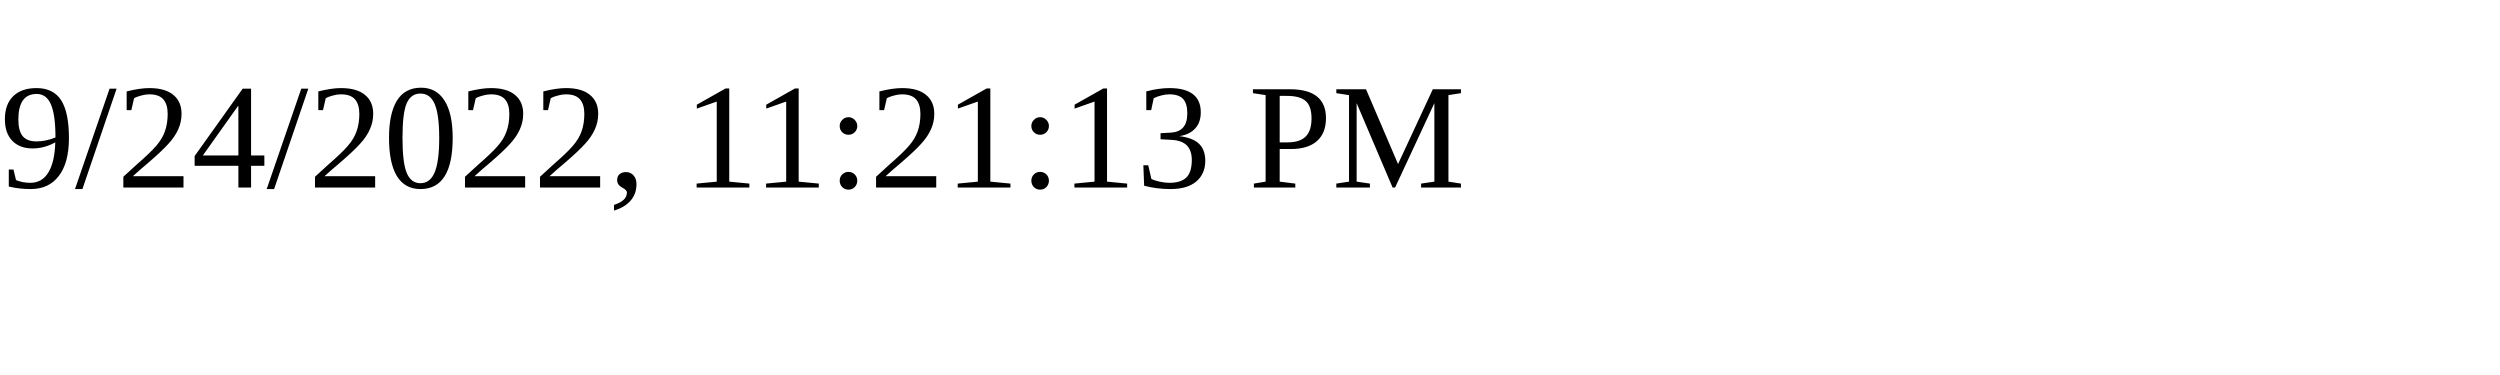
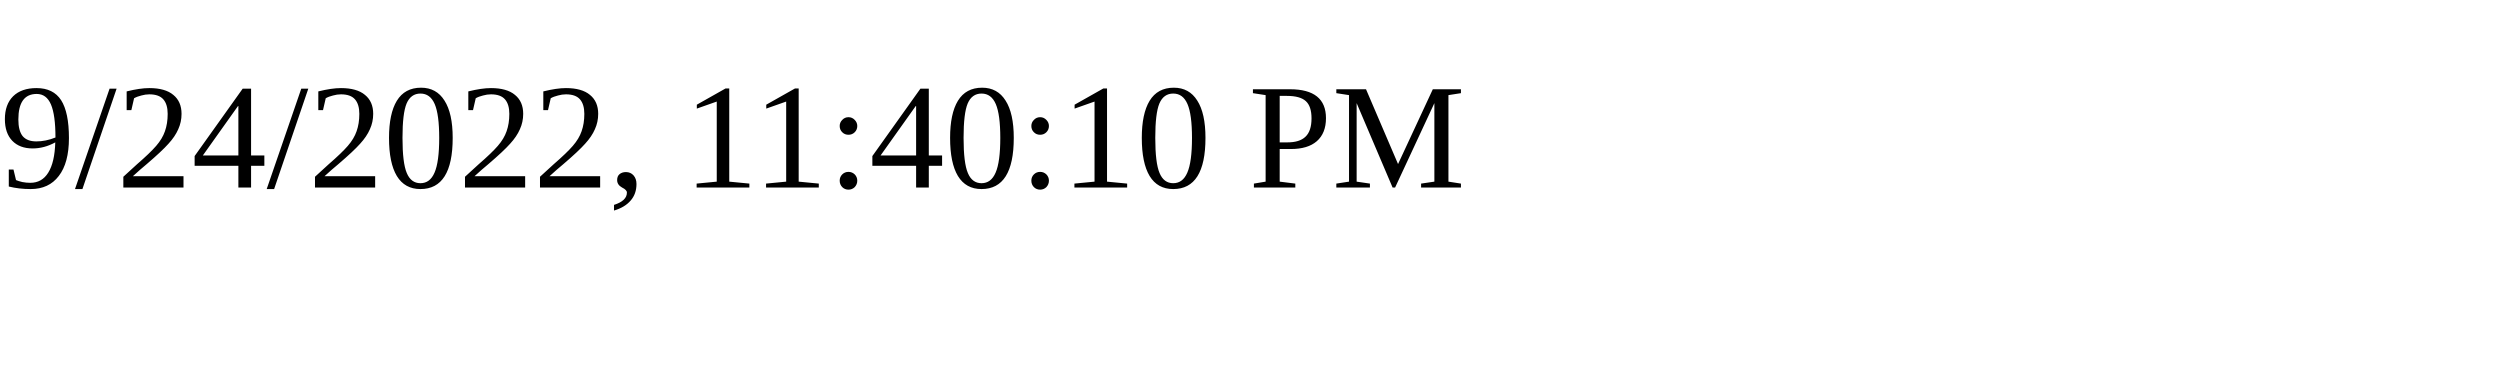
<svg xmlns="http://www.w3.org/2000/svg" height="30" width="200">
-   <text x="0" y="15">9/24/2022, 11:21:13 PM</text>
+   <text x="0" y="15">9/24/2022, 11:40:10 PM</text>
</svg>
